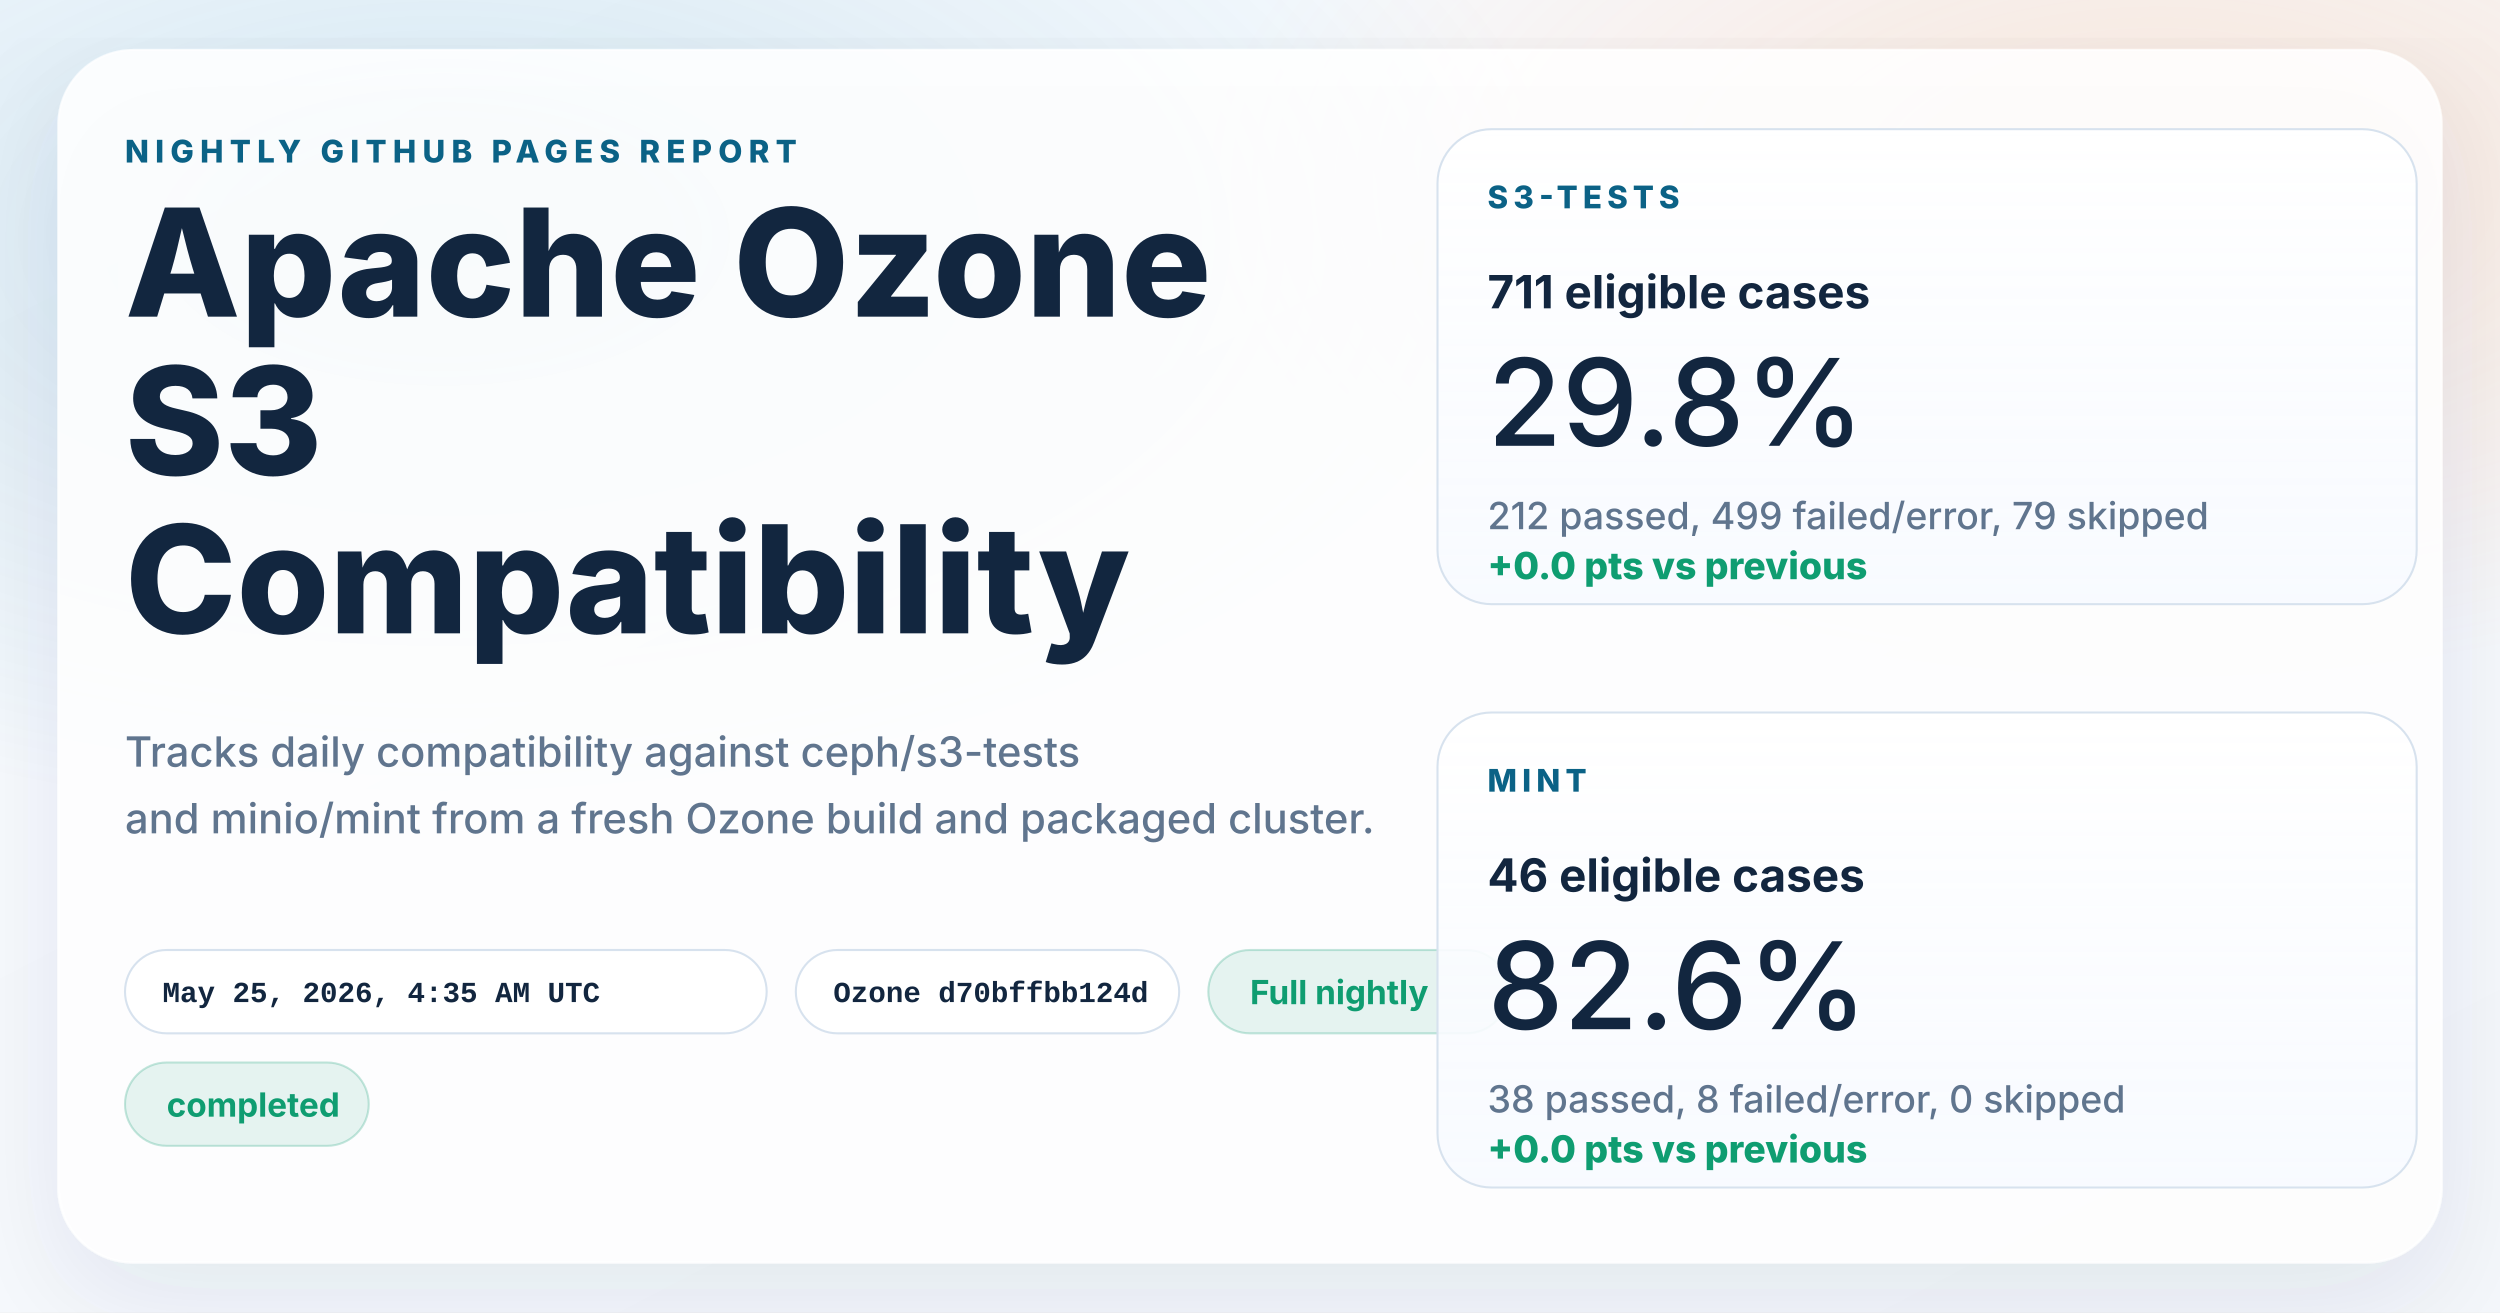
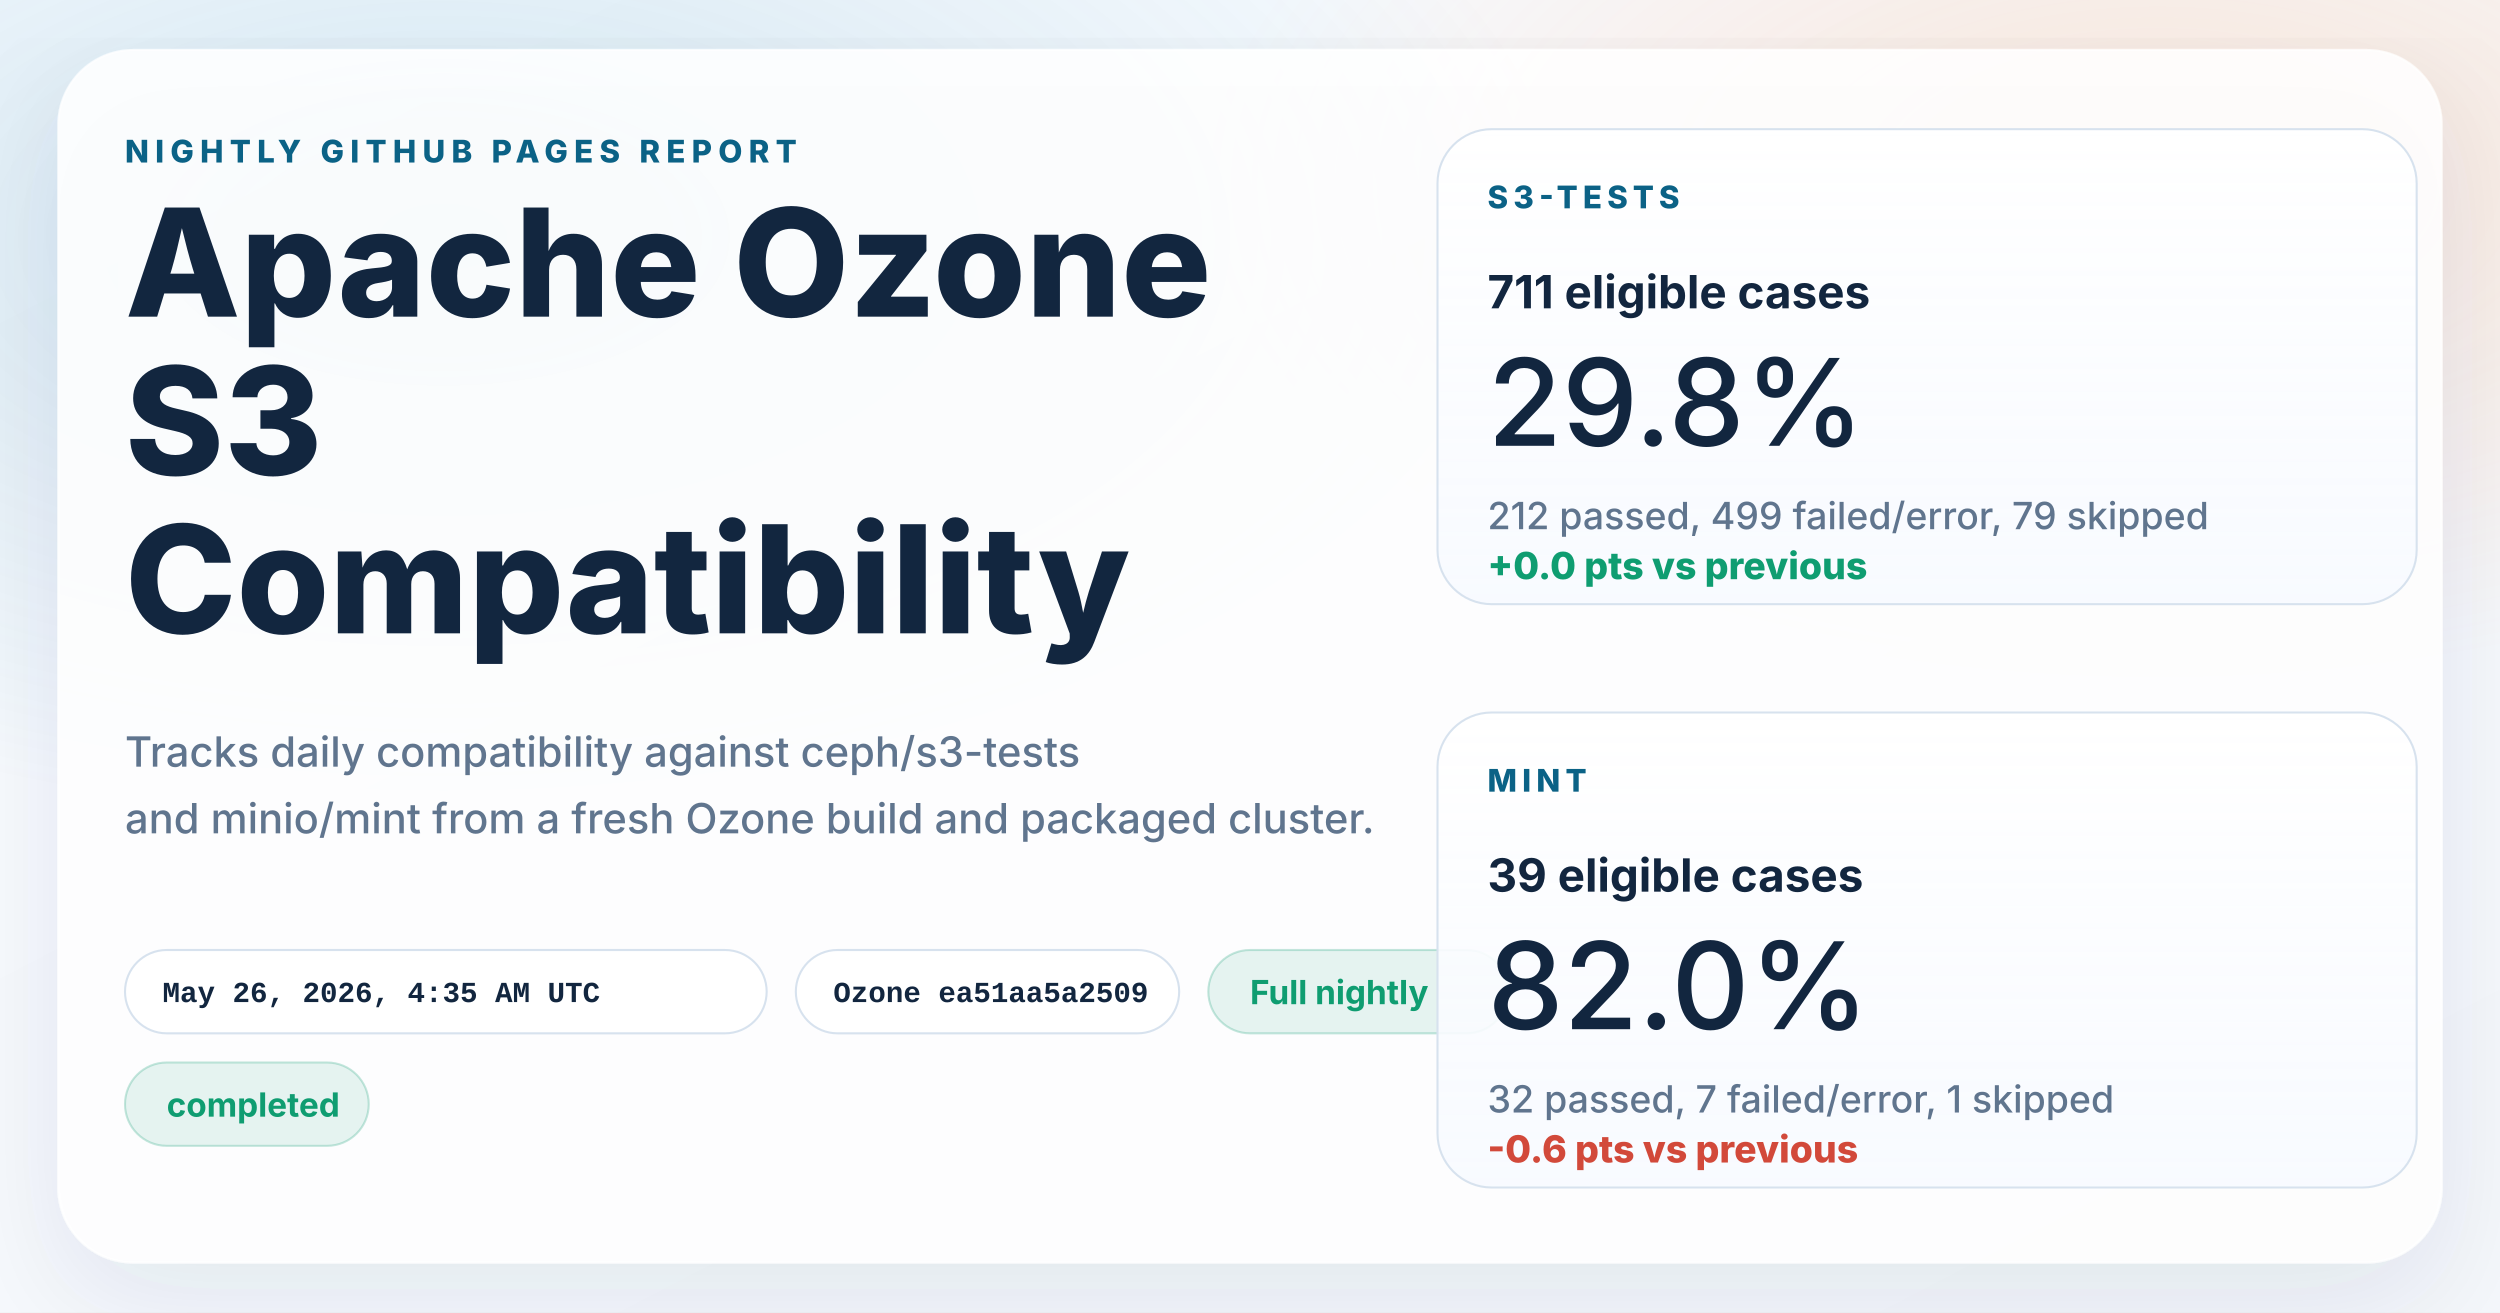
<svg xmlns="http://www.w3.org/2000/svg" width="1200" height="630" viewBox="0 0 1200 630" role="img" aria-labelledby="title desc">
  <defs>
    <linearGradient id="page" x1="0%" y1="0%" x2="100%" y2="100%">
      <stop offset="0%" stop-color="#f8fbff" />
      <stop offset="100%" stop-color="#f4f7fb" />
    </linearGradient>
    <radialGradient id="glowBlue" cx="18%" cy="18%" r="45%">
      <stop offset="0%" stop-color="#0d7fab" stop-opacity="0.16" />
      <stop offset="100%" stop-color="#0d7fab" stop-opacity="0" />
    </radialGradient>
    <radialGradient id="glowWarm" cx="86%" cy="14%" r="38%">
      <stop offset="0%" stop-color="#ff8a3d" stop-opacity="0.18" />
      <stop offset="100%" stop-color="#ff8a3d" stop-opacity="0" />
    </radialGradient>
    <linearGradient id="card" x1="0%" y1="0%" x2="0%" y2="100%">
      <stop offset="0%" stop-color="#ffffff" stop-opacity="0.96" />
      <stop offset="100%" stop-color="#f7faff" stop-opacity="0.88" />
    </linearGradient>
    <filter id="shadow" x="-10%" y="-10%" width="120%" height="120%">
      <feDropShadow dx="0" dy="18" stdDeviation="28" flood-color="#102d4c" flood-opacity="0.10" />
    </filter>
  </defs>
  <rect width="1200" height="630" fill="url(#page)" />
  <rect width="1200" height="630" fill="url(#glowBlue)" />
  <rect width="1200" height="630" fill="url(#glowWarm)" />
  <g filter="url(#shadow)">
    <rect x="28" y="24" width="1144" height="582" rx="36" fill="#ffffff" fill-opacity="0.86" stroke="#ffffff" stroke-opacity="0.75" />
  </g>
  <g font-family="system-ui, -apple-system, BlinkMacSystemFont, 'Segoe UI', sans-serif" fill="#12263f">
    <text x="60" y="78" font-size="15" font-weight="800" letter-spacing="3" fill="#0b6286">NIGHTLY GITHUB PAGES REPORT</text>
    <text x="60" y="152" font-size="72" font-weight="800">Apache Ozone</text>
    <text x="60" y="228" font-size="72" font-weight="800">S3</text>
    <text x="60" y="304" font-size="72" font-weight="800">Compatibility</text>
    <text x="60" y="368" font-size="20" font-weight="500" fill="#60758e">Tracks daily compatibility against ceph/s3-tests</text>
    <text x="60" y="400" font-size="20" font-weight="500" fill="#60758e">and minio/mint from a fresh Ozone build and packaged cluster.</text>
  </g>
  <g font-family="'SFMono-Regular', Consolas, 'Liberation Mono', monospace" font-size="14" font-weight="600">
    <g transform="translate(60 456)">
      <rect width="308" height="40" rx="20" fill="#ffffff" fill-opacity="0.94" stroke="#d7e2ee" />
-       <text x="18" y="25" fill="#12263f">May 25, 2026, 4:35 AM UTC</text>
+       <text x="18" y="25" fill="#12263f">May 26, 2026, 4:35 AM UTC</text>
    </g>
    <g transform="translate(382 456)">
      <rect width="184" height="40" rx="20" fill="#ffffff" fill-opacity="0.94" stroke="#d7e2ee" />
-       <text x="18" y="25" fill="#12263f">Ozone d70bffbb124d</text>
+       <text x="18" y="25" fill="#12263f">Ozone ea51aa5a2509</text>
    </g>
  </g>
  <g font-family="system-ui, -apple-system, BlinkMacSystemFont, 'Segoe UI', sans-serif" font-size="16" font-weight="700">
    <g transform="translate(580 456)">
      <rect width="144" height="40" rx="20" fill="#0f9d71" fill-opacity="0.10" stroke="#0f9d71" stroke-opacity="0.24" />
      <text x="20" y="26" fill="#0f9d71">Full nightly</text>
    </g>
    <g transform="translate(60 510)">
      <rect width="117" height="40" rx="20" fill="#0f9d71" fill-opacity="0.10" stroke="#0f9d71" stroke-opacity="0.24" />
      <text x="20" y="26" fill="#0f9d71">completed</text>
    </g>
  </g>
  <g font-family="system-ui, -apple-system, BlinkMacSystemFont, 'Segoe UI', sans-serif" fill="#12263f">
    <g transform="translate(690 62)">
      <rect width="470" height="228" rx="26" fill="url(#card)" stroke="#d7e2ee" />
      <text x="24" y="38" font-size="15" font-weight="800" letter-spacing="2.5" fill="#0b6286">S3-TESTS</text>
      <text x="24" y="86" font-size="22" font-weight="700">711 eligible cases</text>
      <text x="24" y="152" font-size="58" font-weight="500">29.8%</text>
      <text x="24" y="192" font-size="18" font-weight="500" fill="#60758e">212 passed, 499 failed/error, 79 skipped</text>
      <text x="24" y="216" font-size="18" font-weight="800" fill="#0f9d71">+0.0 pts vs previous</text>
    </g>
    <g transform="translate(690 342)">
      <rect width="470" height="228" rx="26" fill="url(#card)" stroke="#d7e2ee" />
      <text x="24" y="38" font-size="15" font-weight="800" letter-spacing="2.5" fill="#0b6286">MINT</text>
-       <text x="24" y="86" font-size="22" font-weight="700">46 eligible cases</text>
-       <text x="24" y="152" font-size="58" font-weight="500">82.6%</text>
-       <text x="24" y="192" font-size="18" font-weight="500" fill="#60758e">38 passed, 8 failed/error, 0 skipped</text>
-       <text x="24" y="216" font-size="18" font-weight="800" fill="#0f9d71">+0.0 pts vs previous</text>
+       <text x="24" y="86" font-size="22" font-weight="700">39 eligible cases</text>
+       <text x="24" y="152" font-size="58" font-weight="500">82.0%</text>
+       <text x="24" y="192" font-size="18" font-weight="500" fill="#60758e">32 passed, 7 failed/error, 1 skipped</text>
+       <text x="24" y="216" font-size="18" font-weight="800" fill="#d2493a">-0.6 pts vs previous</text>
    </g>
  </g>
</svg>
